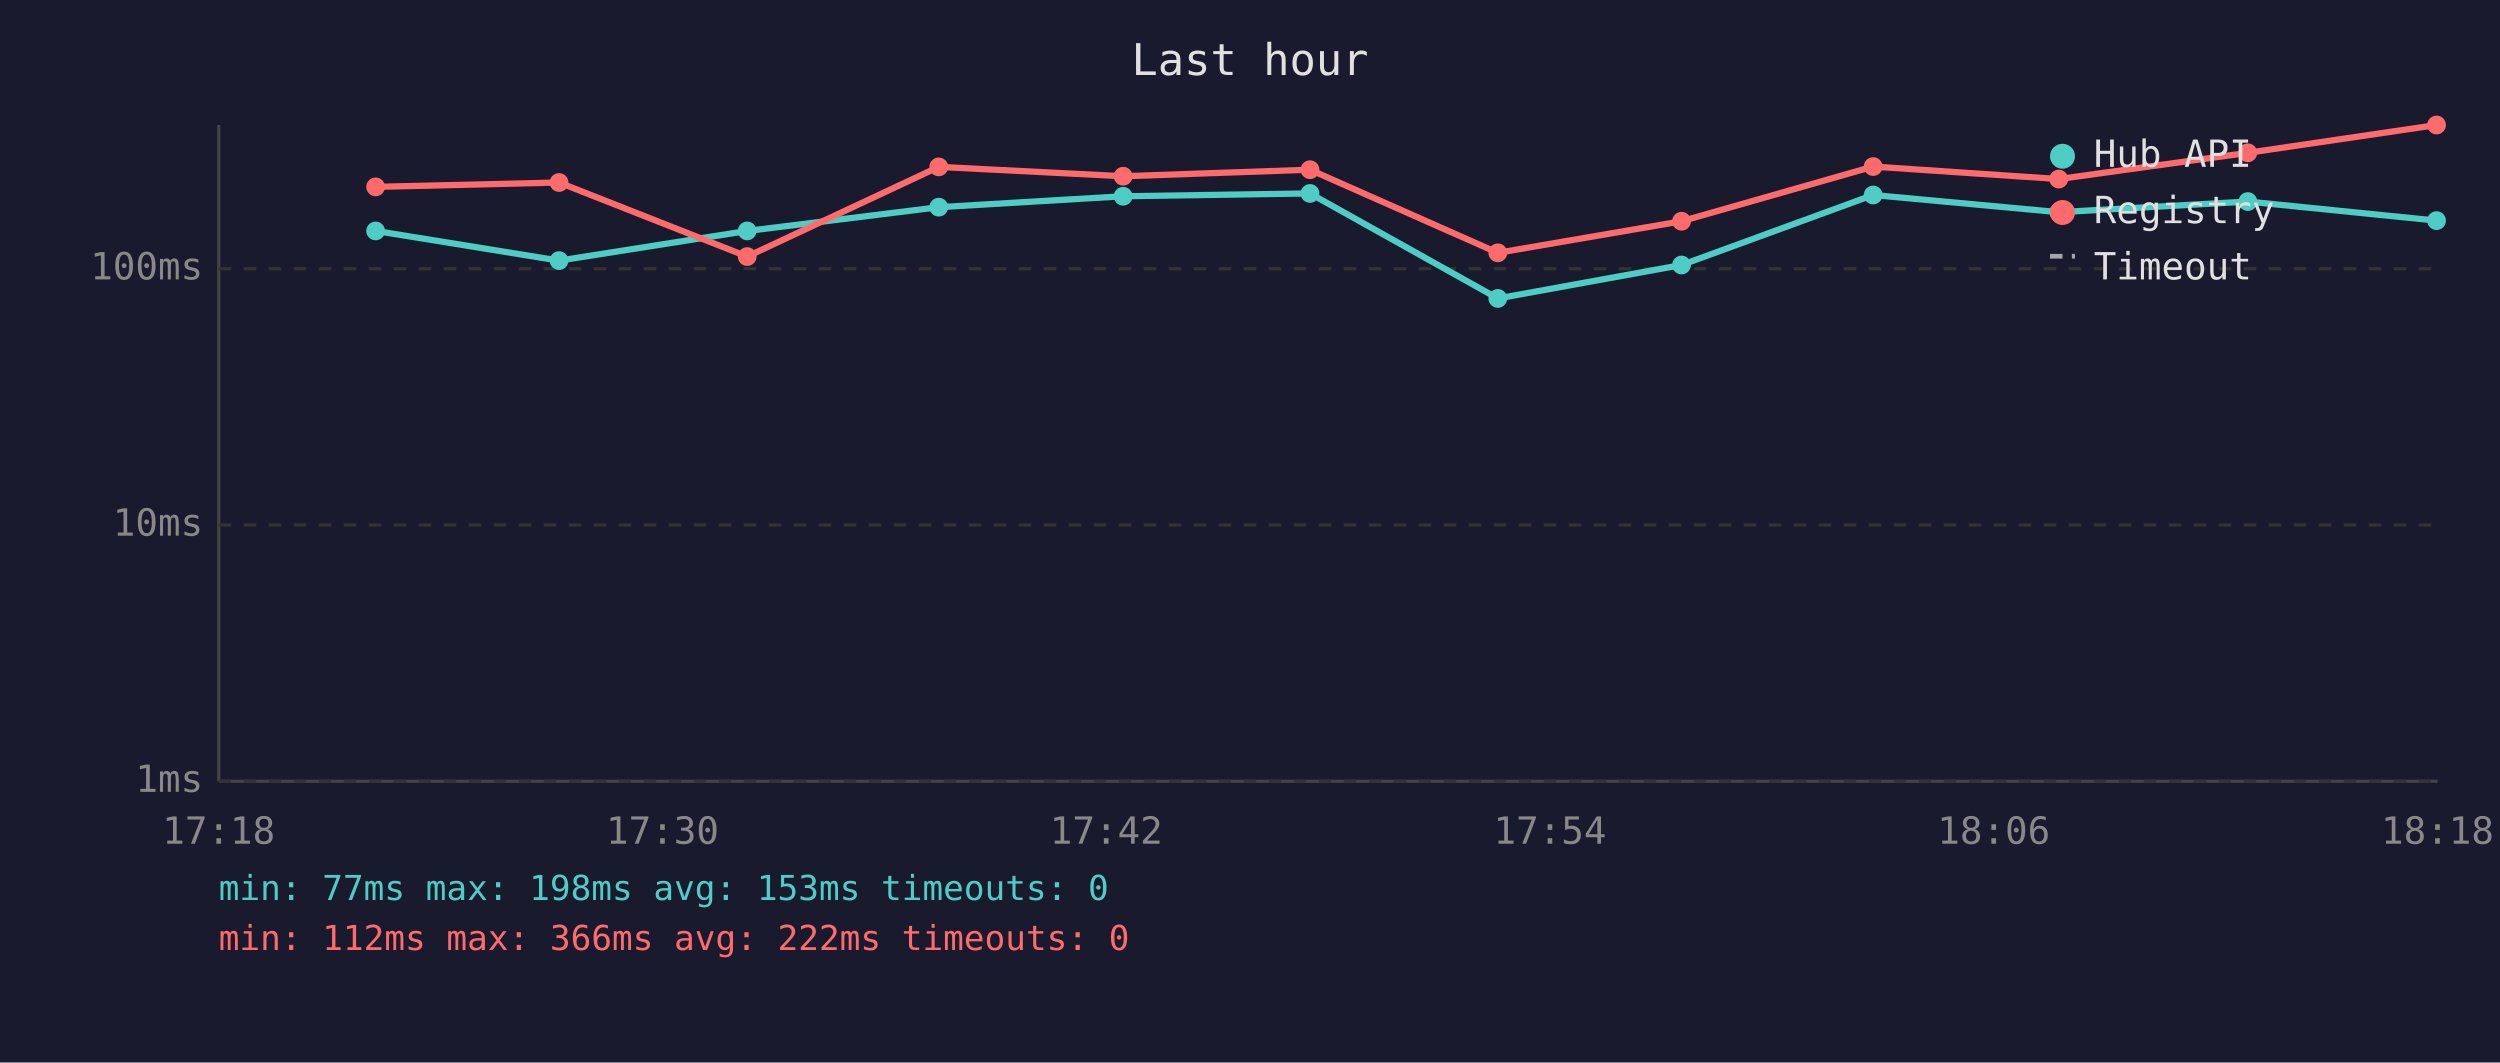
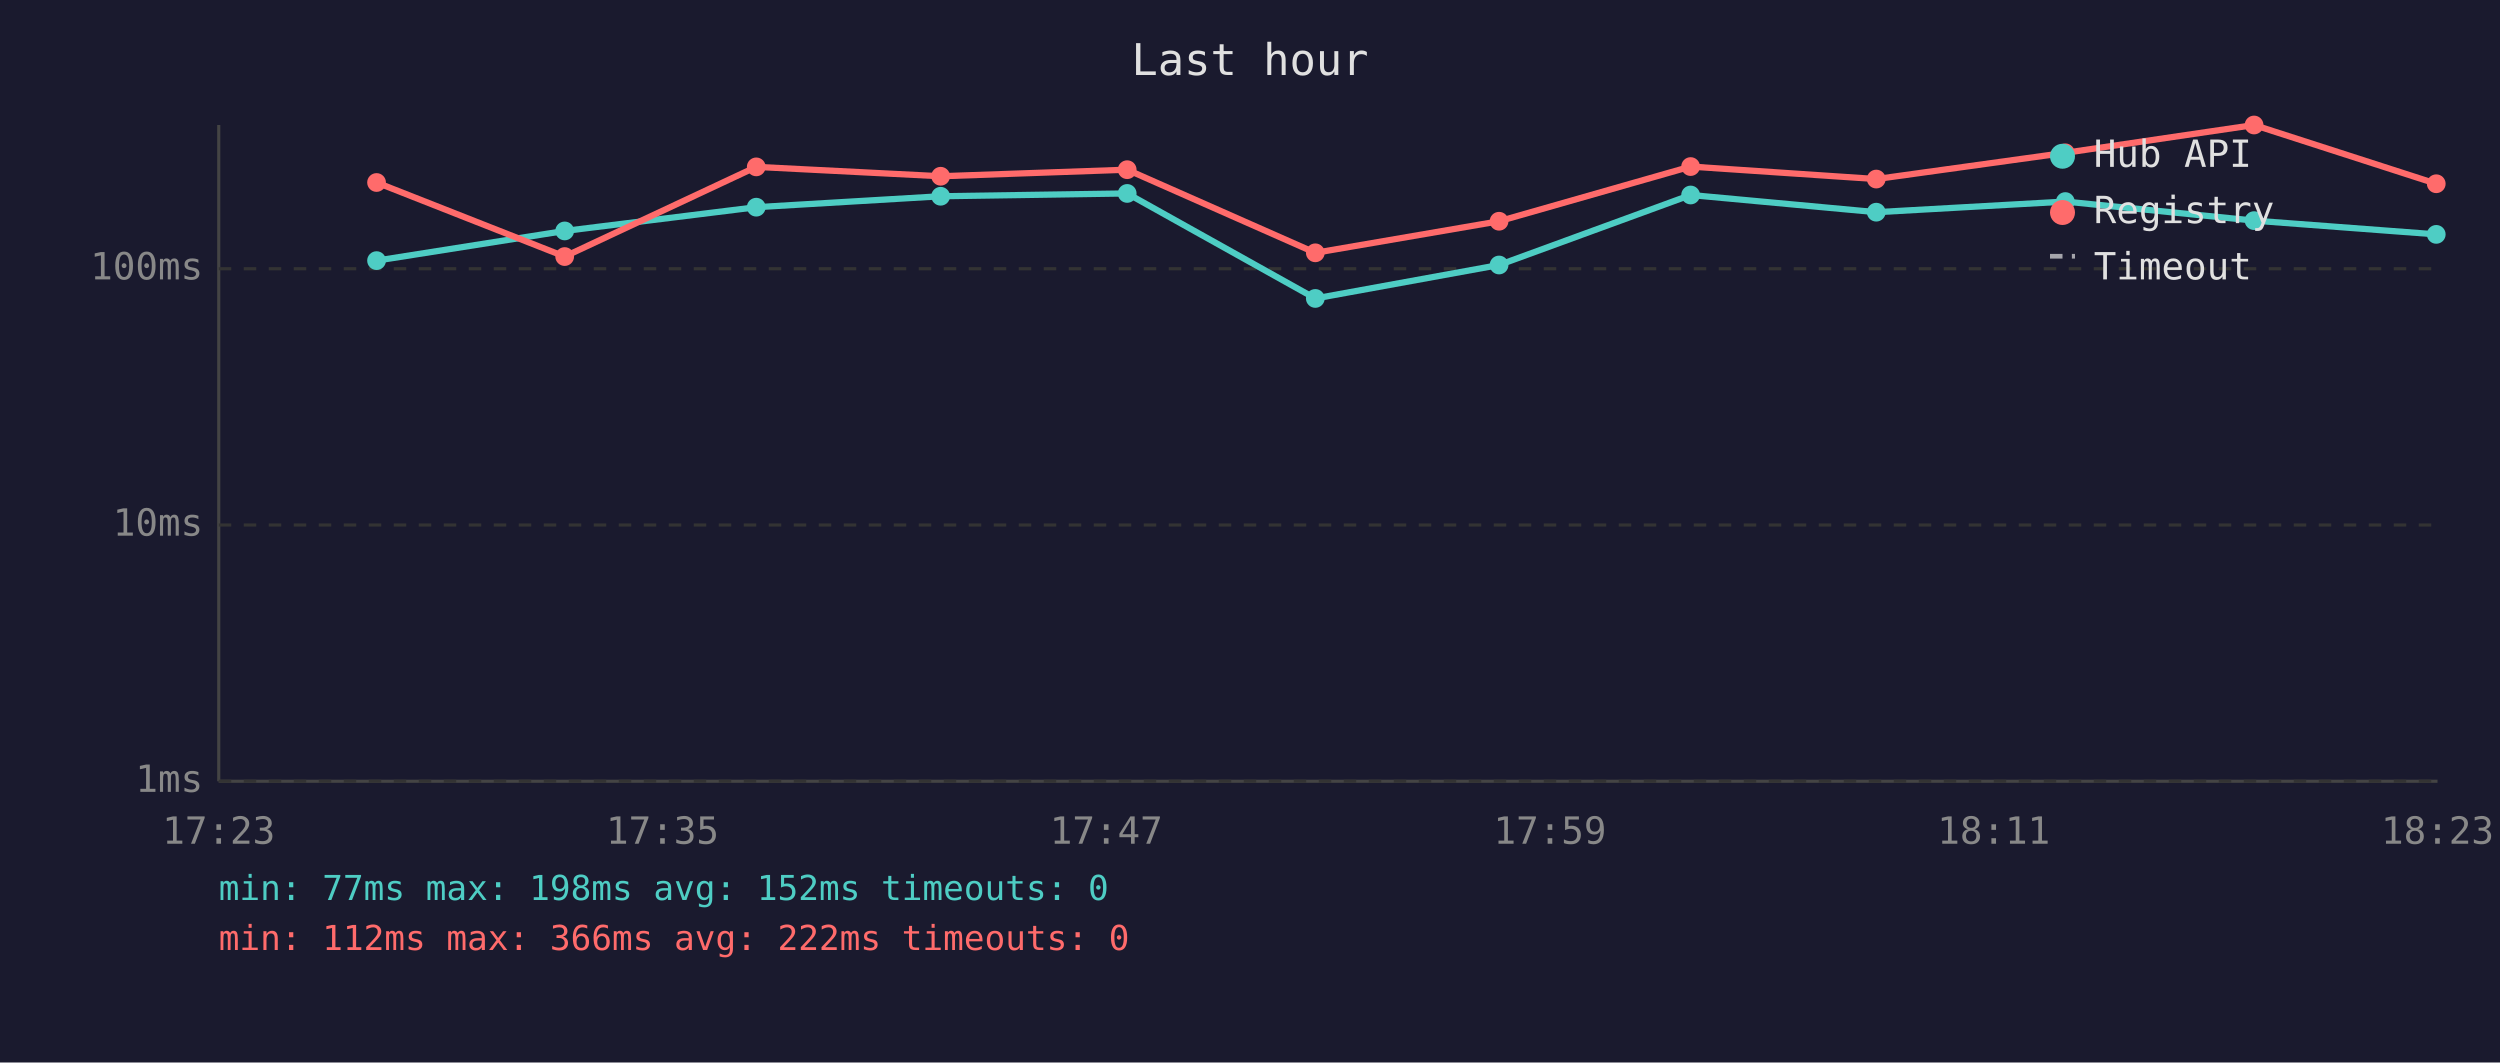
<svg xmlns="http://www.w3.org/2000/svg" viewBox="0 0 800 340" font-family="monospace" font-size="12">
  <rect width="800" height="340" fill="#1a1a2e" />
  <text x="400" y="24" fill="#e0e0e0" font-size="14" text-anchor="middle">Last hour</text>
  <line x1="70" y1="40" x2="70" y2="250" stroke="#444" stroke-width="1" />
  <line x1="70" y1="250" x2="780" y2="250" stroke="#444" stroke-width="1" />
  <line x1="70" y1="250" x2="780" y2="250" stroke="#333" stroke-width="1" stroke-dasharray="4" />
  <text x="65" y="250" fill="#888" text-anchor="end" dominant-baseline="middle">1ms</text>
  <line x1="70" y1="168" x2="780" y2="168" stroke="#333" stroke-width="1" stroke-dasharray="4" />
  <text x="65" y="168" fill="#888" text-anchor="end" dominant-baseline="middle">10ms</text>
  <line x1="70" y1="86" x2="780" y2="86" stroke="#333" stroke-width="1" stroke-dasharray="4" />
  <text x="65" y="86" fill="#888" text-anchor="end" dominant-baseline="middle">100ms</text>
-   <text x="70" y="270" fill="#888" text-anchor="middle">17:18</text>
-   <text x="212" y="270" fill="#888" text-anchor="middle">17:30</text>
-   <text x="354" y="270" fill="#888" text-anchor="middle">17:42</text>
-   <text x="496" y="270" fill="#888" text-anchor="middle">17:54</text>
-   <text x="638" y="270" fill="#888" text-anchor="middle">18:06</text>
-   <text x="780" y="270" fill="#888" text-anchor="middle">18:18</text>
-   <polyline points="120.2,73.9 178.9,83.4 239.1,73.9 300.4,66.3 359.4,62.8 419.2,61.9 479.3,95.5 538.1,84.8 599.4,62.4 658.8,67.9 719.3,64.5 779.7,70.6" fill="none" stroke="#4ecdc4" stroke-width="2" opacity="1" />
-   <circle cx="120.2" cy="73.9" r="3" fill="#4ecdc4" />
-   <circle cx="178.9" cy="83.4" r="3" fill="#4ecdc4" />
-   <circle cx="239.1" cy="73.9" r="3" fill="#4ecdc4" />
-   <circle cx="300.4" cy="66.3" r="3" fill="#4ecdc4" />
-   <circle cx="359.4" cy="62.8" r="3" fill="#4ecdc4" />
-   <circle cx="419.2" cy="61.9" r="3" fill="#4ecdc4" />
-   <circle cx="479.3" cy="95.5" r="3" fill="#4ecdc4" />
-   <circle cx="538.1" cy="84.8" r="3" fill="#4ecdc4" />
-   <circle cx="599.4" cy="62.4" r="3" fill="#4ecdc4" />
-   <circle cx="658.8" cy="67.9" r="3" fill="#4ecdc4" />
-   <circle cx="719.3" cy="64.5" r="3" fill="#4ecdc4" />
-   <circle cx="779.7" cy="70.6" r="3" fill="#4ecdc4" />
-   <polyline points="120.2,59.8 178.9,58.4 239.1,82.1 300.4,53.4 359.4,56.4 419.2,54.3 479.3,80.9 538.1,70.8 599.4,53.3 658.8,57.3 719.3,48.9 779.7,40.0" fill="none" stroke="#ff6b6b" stroke-width="2" opacity="1" />
-   <circle cx="120.2" cy="59.8" r="3" fill="#ff6b6b" />
-   <circle cx="178.9" cy="58.4" r="3" fill="#ff6b6b" />
-   <circle cx="239.1" cy="82.1" r="3" fill="#ff6b6b" />
-   <circle cx="300.4" cy="53.4" r="3" fill="#ff6b6b" />
-   <circle cx="359.4" cy="56.4" r="3" fill="#ff6b6b" />
-   <circle cx="419.2" cy="54.3" r="3" fill="#ff6b6b" />
-   <circle cx="479.3" cy="80.9" r="3" fill="#ff6b6b" />
-   <circle cx="538.1" cy="70.8" r="3" fill="#ff6b6b" />
-   <circle cx="599.4" cy="53.3" r="3" fill="#ff6b6b" />
-   <circle cx="658.8" cy="57.3" r="3" fill="#ff6b6b" />
-   <circle cx="719.3" cy="48.9" r="3" fill="#ff6b6b" />
-   <circle cx="779.7" cy="40.0" r="3" fill="#ff6b6b" />
+   <text x="70" y="270" fill="#888" text-anchor="middle">17:23</text>
+   <text x="212" y="270" fill="#888" text-anchor="middle">17:35</text>
+   <text x="354" y="270" fill="#888" text-anchor="middle">17:47</text>
+   <text x="496" y="270" fill="#888" text-anchor="middle">17:59</text>
+   <text x="638" y="270" fill="#888" text-anchor="middle">18:11</text>
+   <text x="780" y="270" fill="#888" text-anchor="middle">18:23</text>
+   <polyline points="120.5,83.4 180.7,73.9 242.0,66.3 301.0,62.8 360.7,61.9 420.9,95.5 479.7,84.8 541.0,62.4 600.4,67.9 660.9,64.5 721.3,70.6 779.6,75.0" fill="none" stroke="#4ecdc4" stroke-width="2" opacity="1" />
+   <circle cx="120.5" cy="83.4" r="3" fill="#4ecdc4" />
+   <circle cx="180.7" cy="73.9" r="3" fill="#4ecdc4" />
+   <circle cx="242.0" cy="66.3" r="3" fill="#4ecdc4" />
+   <circle cx="301.0" cy="62.8" r="3" fill="#4ecdc4" />
+   <circle cx="360.7" cy="61.9" r="3" fill="#4ecdc4" />
+   <circle cx="420.9" cy="95.5" r="3" fill="#4ecdc4" />
+   <circle cx="479.7" cy="84.8" r="3" fill="#4ecdc4" />
+   <circle cx="541.0" cy="62.4" r="3" fill="#4ecdc4" />
+   <circle cx="600.4" cy="67.9" r="3" fill="#4ecdc4" />
+   <circle cx="660.9" cy="64.5" r="3" fill="#4ecdc4" />
+   <circle cx="721.3" cy="70.6" r="3" fill="#4ecdc4" />
+   <circle cx="779.6" cy="75.0" r="3" fill="#4ecdc4" />
+   <polyline points="120.5,58.4 180.7,82.1 242.0,53.4 301.0,56.4 360.7,54.3 420.9,80.9 479.7,70.8 541.0,53.3 600.4,57.3 660.9,48.9 721.3,40.0 779.6,58.8" fill="none" stroke="#ff6b6b" stroke-width="2" opacity="1" />
+   <circle cx="120.5" cy="58.4" r="3" fill="#ff6b6b" />
+   <circle cx="180.7" cy="82.1" r="3" fill="#ff6b6b" />
+   <circle cx="242.0" cy="53.4" r="3" fill="#ff6b6b" />
+   <circle cx="301.0" cy="56.4" r="3" fill="#ff6b6b" />
+   <circle cx="360.7" cy="54.3" r="3" fill="#ff6b6b" />
+   <circle cx="420.9" cy="80.9" r="3" fill="#ff6b6b" />
+   <circle cx="479.7" cy="70.8" r="3" fill="#ff6b6b" />
+   <circle cx="541.0" cy="53.3" r="3" fill="#ff6b6b" />
+   <circle cx="600.4" cy="57.3" r="3" fill="#ff6b6b" />
+   <circle cx="660.9" cy="48.9" r="3" fill="#ff6b6b" />
+   <circle cx="721.3" cy="40.0" r="3" fill="#ff6b6b" />
+   <circle cx="779.6" cy="58.8" r="3" fill="#ff6b6b" />
  <circle cx="660" cy="50" r="4" fill="#4ecdc4" />
  <text x="670" y="50" fill="#e0e0e0" dominant-baseline="middle">Hub API</text>
  <circle cx="660" cy="68" r="4" fill="#ff6b6b" />
  <text x="670" y="68" fill="#e0e0e0" dominant-baseline="middle">Registry</text>
  <line x1="656" y1="82" x2="664" y2="82" stroke="#e0e0e0" stroke-width="1.5" stroke-dasharray="4,3" opacity="0.7" />
  <text x="670" y="86" fill="#e0e0e0" dominant-baseline="middle">Timeout</text>
-   <text x="70" y="288" fill="#4ecdc4" font-size="11">min: 77ms  max: 198ms  avg: 153ms  timeouts: 0</text>
+   <text x="70" y="288" fill="#4ecdc4" font-size="11">min: 77ms  max: 198ms  avg: 152ms  timeouts: 0</text>
  <text x="70" y="304" fill="#ff6b6b" font-size="11">min: 112ms  max: 366ms  avg: 222ms  timeouts: 0</text>
</svg>
